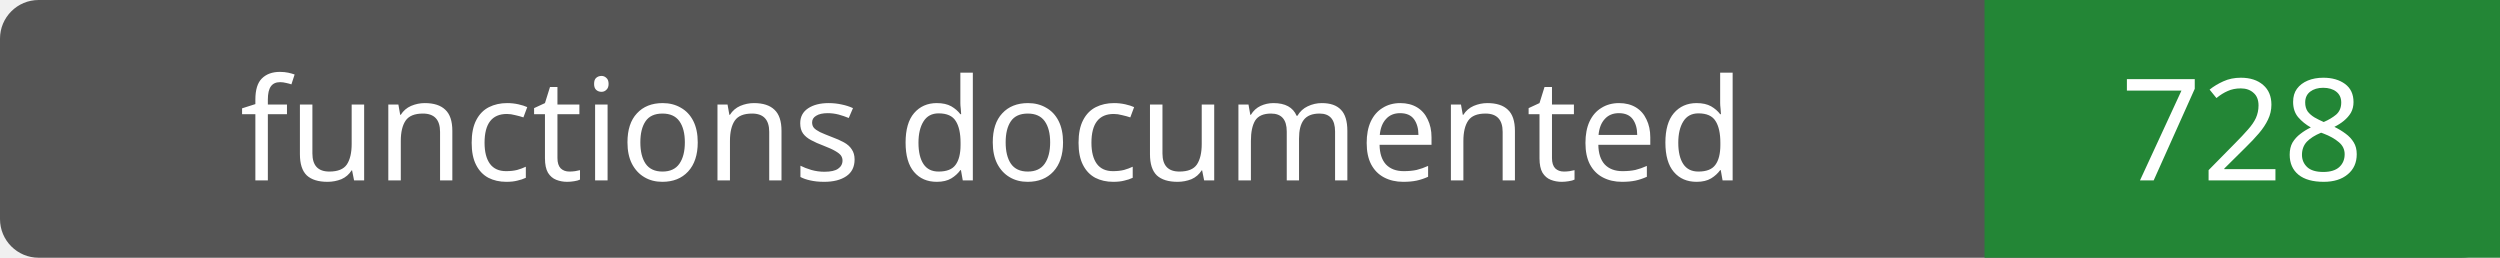
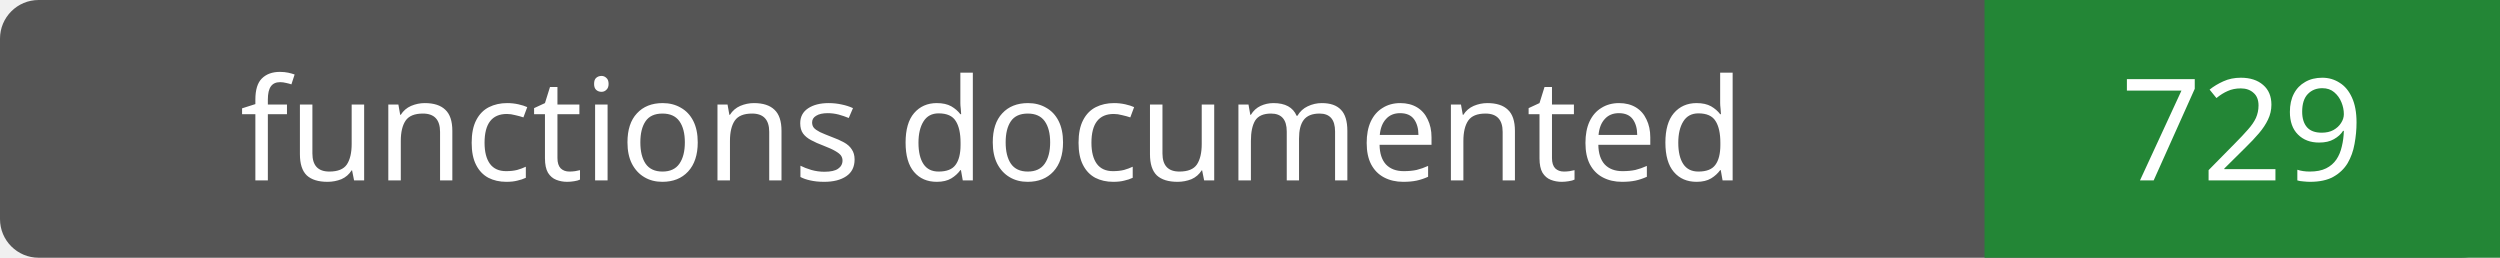
- <svg xmlns="http://www.w3.org/2000/svg" width="194" height="20" role="img" aria-label="functions documented: 728">
+ <svg xmlns="http://www.w3.org/2000/svg" width="194" height="20" role="img" aria-label="functions documented: 729">
  <rect width="194" height="20" rx="3" fill="#555" />
  <path fill="#238636" d="M154 0h40v20H154z" />
  <g fill="#fff" text-anchor="middle" font-family="Verdana,sans-serif" font-size="11">
    <text x="77.0" y="14">functions documented</text>
-     <text x="174.0" y="14">728</text>
+     <text x="174.0" y="14">729</text>
  </g>
</svg>
